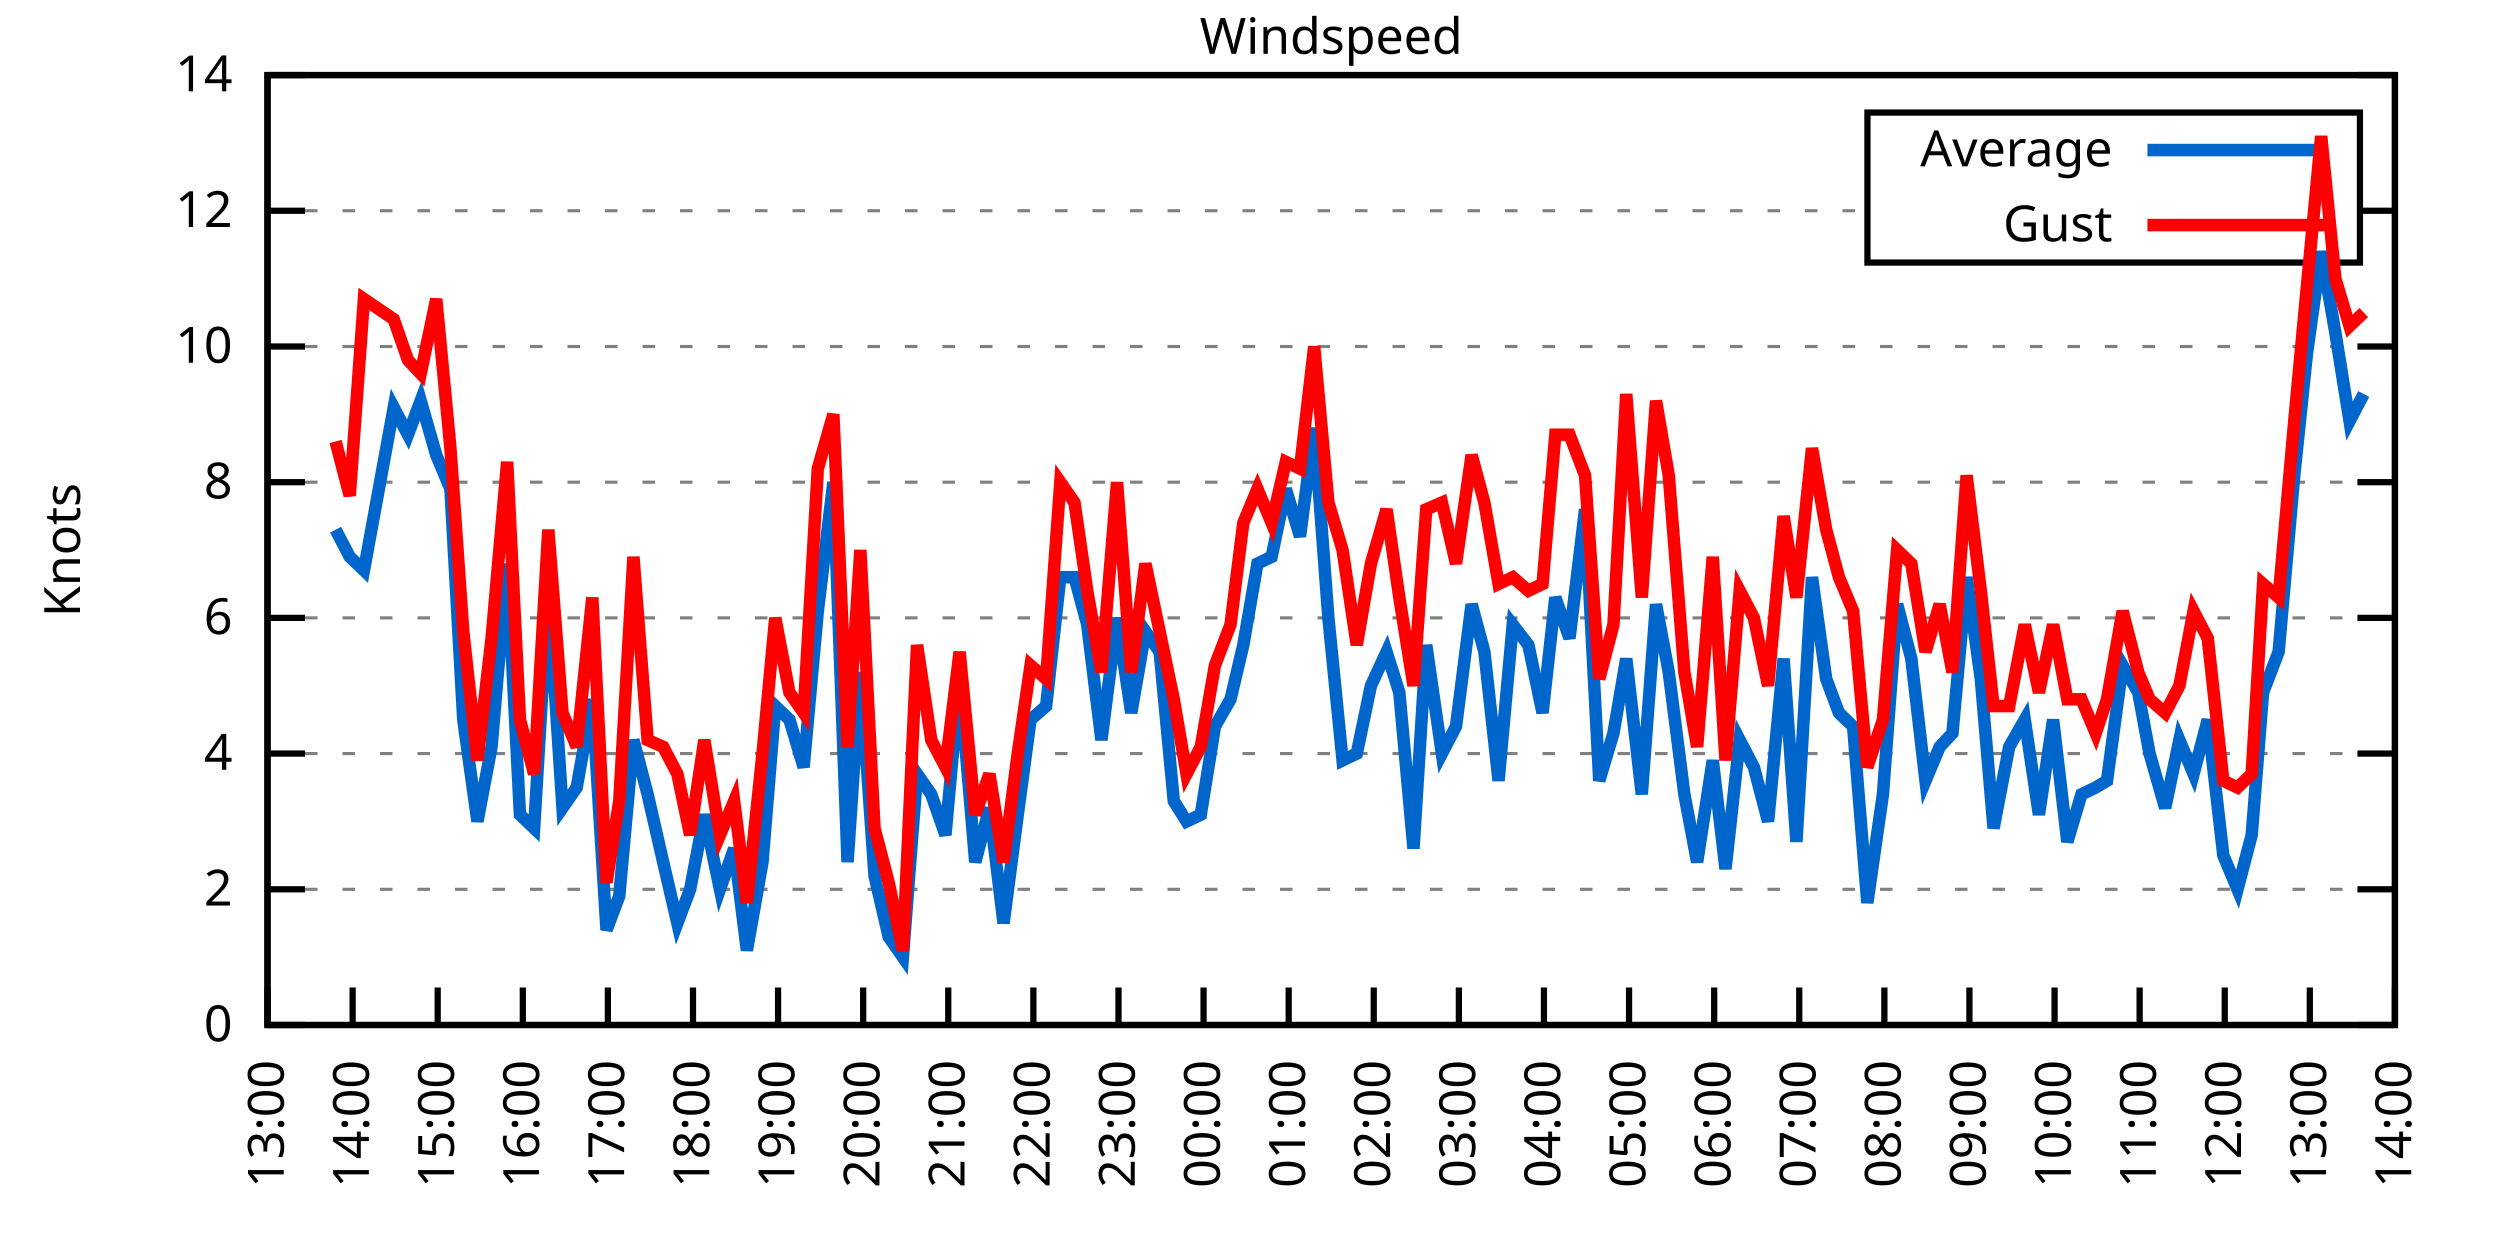
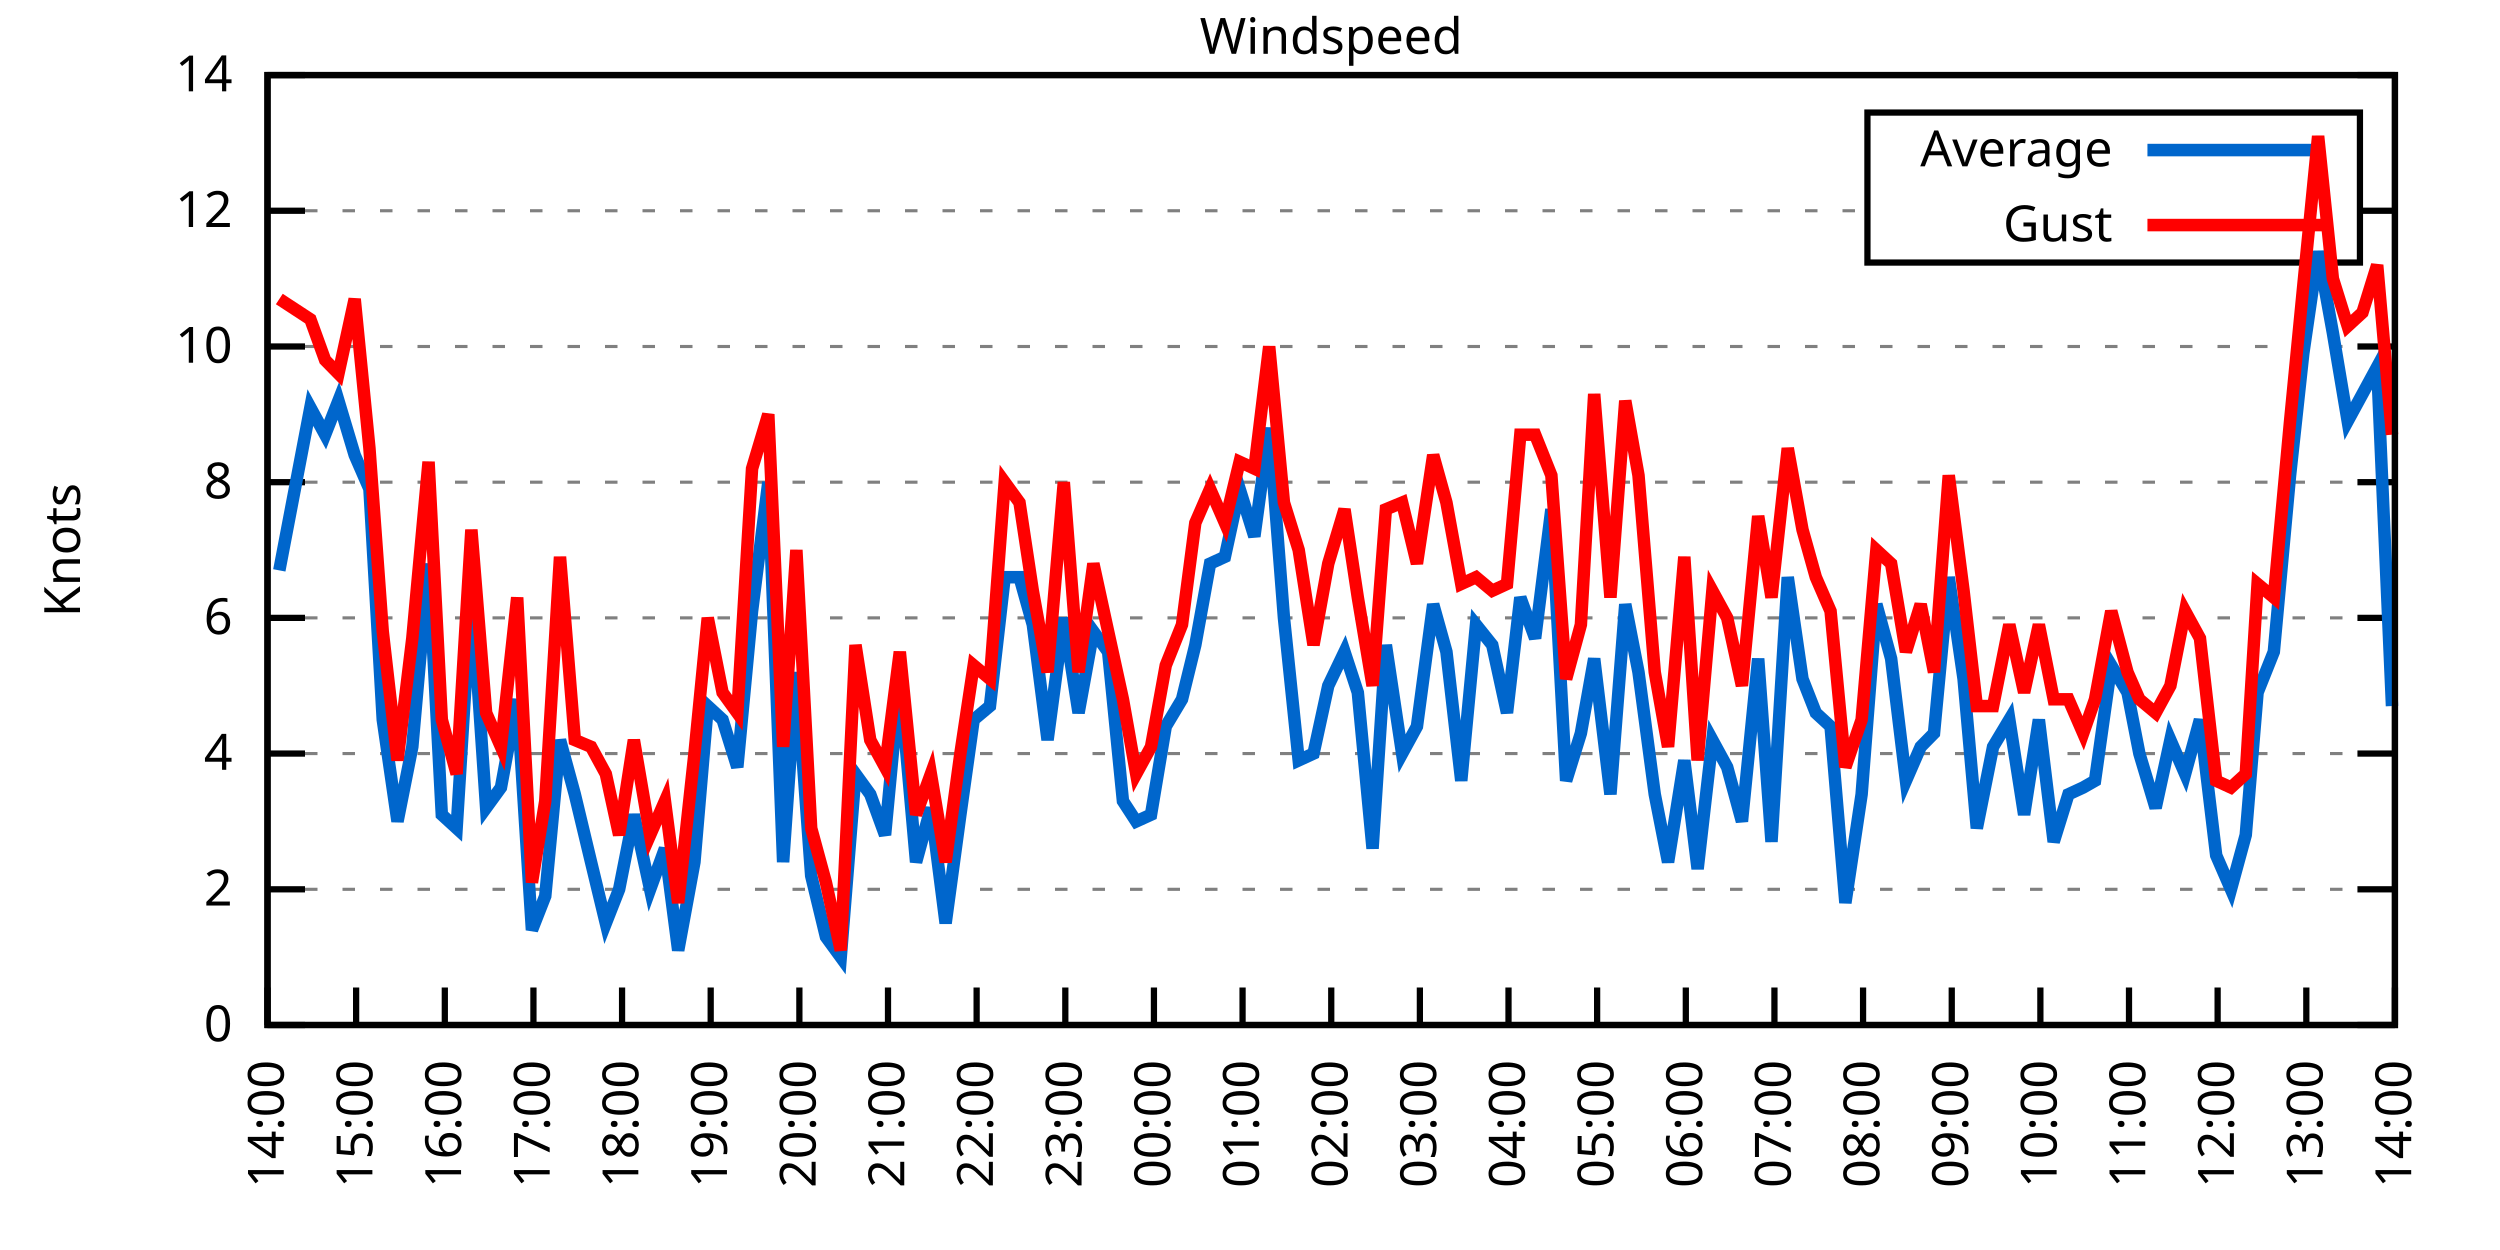
<svg xmlns="http://www.w3.org/2000/svg" xmlns:xlink="http://www.w3.org/1999/xlink" width="400" height="200" viewBox="0 0 400 200">
  <g id="gnuplot_canvas">
    <rect x="0" y="0" width="400" height="200" fill="none" />
    <defs>
      <circle id="gpDot" r="0.5" stroke-width="0.5" stroke="currentColor" />
      <path id="gpPt0" stroke-width="0.333" stroke="currentColor" d="M-1,0 h2 M0,-1 v2" />
      <path id="gpPt1" stroke-width="0.333" stroke="currentColor" d="M-1,-1 L1,1 M1,-1 L-1,1" />
      <path id="gpPt2" stroke-width="0.333" stroke="currentColor" d="M-1,0 L1,0 M0,-1 L0,1 M-1,-1 L1,1 M-1,1 L1,-1" />
      <rect id="gpPt3" stroke-width="0.333" stroke="currentColor" x="-1" y="-1" width="2" height="2" />
      <rect id="gpPt4" stroke-width="0.333" stroke="currentColor" fill="currentColor" x="-1" y="-1" width="2" height="2" />
      <circle id="gpPt5" stroke-width="0.333" stroke="currentColor" cx="0" cy="0" r="1" />
      <use xlink:href="#gpPt5" id="gpPt6" fill="currentColor" stroke="none" />
      <path id="gpPt7" stroke-width="0.333" stroke="currentColor" d="M0,-1.33 L-1.33,0.67 L1.33,0.67 z" />
      <use xlink:href="#gpPt7" id="gpPt8" fill="currentColor" stroke="none" />
      <use xlink:href="#gpPt7" id="gpPt9" stroke="currentColor" transform="rotate(180)" />
      <use xlink:href="#gpPt9" id="gpPt10" fill="currentColor" stroke="none" />
      <use xlink:href="#gpPt3" id="gpPt11" stroke="currentColor" transform="rotate(45)" />
      <use xlink:href="#gpPt11" id="gpPt12" fill="currentColor" stroke="none" />
      <path id="gpPt13" stroke-width="0.333" stroke="currentColor" d="M0,1.330 L1.265,0.411 L0.782,-1.067 L-0.782,-1.076 L-1.265,0.411 z" />
      <use xlink:href="#gpPt13" id="gpPt14" fill="currentColor" stroke="none" />
      <filter id="textbox" filterUnits="objectBoundingBox" x="0" y="0" height="1" width="1">
        <feFlood flood-color="white" flood-opacity="1" result="bgnd" />
        <feComposite in="SourceGraphic" in2="bgnd" operator="atop" />
      </filter>
      <filter id="greybox" filterUnits="objectBoundingBox" x="0" y="0" height="1" width="1">
        <feFlood flood-color="lightgrey" flood-opacity="1" result="grey" />
        <feComposite in="SourceGraphic" in2="grey" operator="atop" />
      </filter>
    </defs>
    <g fill="none" color="white" stroke="currentColor" stroke-width="1.00" stroke-linecap="butt" stroke-linejoin="miter">
</g>
    <g fill="none" color="black" stroke="currentColor" stroke-width="1.00" stroke-linecap="butt" stroke-linejoin="miter">
      <g stroke="none" shape-rendering="crispEdges">
        <polygon fill="rgb(255, 255, 255)" points="42.80,164.00 383.18,164.00 383.18,12.02 42.80,12.02 " />
      </g>
    </g>
    <g fill="none" color="black" stroke="currentColor" stroke-width="1.00" stroke-linecap="butt" stroke-linejoin="miter">
</g>
    <g fill="none" color="black" stroke="black" stroke-width="0.50" stroke-linecap="butt" stroke-linejoin="miter">
</g>
    <g fill="none" color="gray" stroke="currentColor" stroke-width="0.50" stroke-linecap="butt" stroke-linejoin="miter">
      <path stroke="gray" stroke-dasharray="2,4" class="gridline" d="M42.80,164.00 L383.19,164.00  " />
    </g>
    <g fill="none" color="gray" stroke="gray" stroke-width="1.00" stroke-linecap="butt" stroke-linejoin="miter">
</g>
    <g fill="none" color="black" stroke="currentColor" stroke-width="1.00" stroke-linecap="butt" stroke-linejoin="miter">
      <path stroke="black" d="M42.80,164.00 L48.80,164.00 M383.19,164.00 L377.19,164.00  " />
      <g transform="translate(37.20,166.60)" stroke="none" fill="black" font-family="Sans" font-size="8.00" text-anchor="end">
        <text>
          <tspan font-family="Sans"> 0</tspan>
        </text>
      </g>
    </g>
    <g fill="none" color="black" stroke="currentColor" stroke-width="1.00" stroke-linecap="butt" stroke-linejoin="miter">
</g>
    <g fill="none" color="black" stroke="black" stroke-width="0.50" stroke-linecap="butt" stroke-linejoin="miter">
</g>
    <g fill="none" color="gray" stroke="currentColor" stroke-width="0.50" stroke-linecap="butt" stroke-linejoin="miter">
      <path stroke="gray" stroke-dasharray="2,4" class="gridline" d="M42.80,142.29 L383.19,142.29  " />
    </g>
    <g fill="none" color="gray" stroke="gray" stroke-width="1.00" stroke-linecap="butt" stroke-linejoin="miter">
</g>
    <g fill="none" color="black" stroke="currentColor" stroke-width="1.00" stroke-linecap="butt" stroke-linejoin="miter">
      <path stroke="black" d="M42.80,142.29 L48.80,142.29 M383.19,142.29 L377.19,142.29  " />
      <g transform="translate(37.20,144.89)" stroke="none" fill="black" font-family="Sans" font-size="8.00" text-anchor="end">
        <text>
          <tspan font-family="Sans"> 2</tspan>
        </text>
      </g>
    </g>
    <g fill="none" color="black" stroke="currentColor" stroke-width="1.00" stroke-linecap="butt" stroke-linejoin="miter">
</g>
    <g fill="none" color="black" stroke="black" stroke-width="0.50" stroke-linecap="butt" stroke-linejoin="miter">
</g>
    <g fill="none" color="gray" stroke="currentColor" stroke-width="0.50" stroke-linecap="butt" stroke-linejoin="miter">
      <path stroke="gray" stroke-dasharray="2,4" class="gridline" d="M42.80,120.57 L383.19,120.57  " />
    </g>
    <g fill="none" color="gray" stroke="gray" stroke-width="1.00" stroke-linecap="butt" stroke-linejoin="miter">
</g>
    <g fill="none" color="black" stroke="currentColor" stroke-width="1.00" stroke-linecap="butt" stroke-linejoin="miter">
      <path stroke="black" d="M42.80,120.57 L48.80,120.57 M383.19,120.57 L377.19,120.57  " />
      <g transform="translate(37.20,123.17)" stroke="none" fill="black" font-family="Sans" font-size="8.00" text-anchor="end">
        <text>
          <tspan font-family="Sans"> 4</tspan>
        </text>
      </g>
    </g>
    <g fill="none" color="black" stroke="currentColor" stroke-width="1.00" stroke-linecap="butt" stroke-linejoin="miter">
</g>
    <g fill="none" color="black" stroke="black" stroke-width="0.50" stroke-linecap="butt" stroke-linejoin="miter">
</g>
    <g fill="none" color="gray" stroke="currentColor" stroke-width="0.50" stroke-linecap="butt" stroke-linejoin="miter">
      <path stroke="gray" stroke-dasharray="2,4" class="gridline" d="M42.80,98.86 L383.19,98.86  " />
    </g>
    <g fill="none" color="gray" stroke="gray" stroke-width="1.00" stroke-linecap="butt" stroke-linejoin="miter">
</g>
    <g fill="none" color="black" stroke="currentColor" stroke-width="1.00" stroke-linecap="butt" stroke-linejoin="miter">
      <path stroke="black" d="M42.80,98.86 L48.80,98.86 M383.19,98.86 L377.19,98.86  " />
      <g transform="translate(37.20,101.46)" stroke="none" fill="black" font-family="Sans" font-size="8.00" text-anchor="end">
        <text>
          <tspan font-family="Sans"> 6</tspan>
        </text>
      </g>
    </g>
    <g fill="none" color="black" stroke="currentColor" stroke-width="1.00" stroke-linecap="butt" stroke-linejoin="miter">
</g>
    <g fill="none" color="black" stroke="black" stroke-width="0.50" stroke-linecap="butt" stroke-linejoin="miter">
</g>
    <g fill="none" color="gray" stroke="currentColor" stroke-width="0.50" stroke-linecap="butt" stroke-linejoin="miter">
      <path stroke="gray" stroke-dasharray="2,4" class="gridline" d="M42.80,77.15 L383.19,77.15  " />
    </g>
    <g fill="none" color="gray" stroke="gray" stroke-width="1.00" stroke-linecap="butt" stroke-linejoin="miter">
</g>
    <g fill="none" color="black" stroke="currentColor" stroke-width="1.00" stroke-linecap="butt" stroke-linejoin="miter">
      <path stroke="black" d="M42.80,77.15 L48.80,77.15 M383.19,77.15 L377.19,77.15  " />
      <g transform="translate(37.20,79.75)" stroke="none" fill="black" font-family="Sans" font-size="8.00" text-anchor="end">
        <text>
          <tspan font-family="Sans"> 8</tspan>
        </text>
      </g>
    </g>
    <g fill="none" color="black" stroke="currentColor" stroke-width="1.00" stroke-linecap="butt" stroke-linejoin="miter">
</g>
    <g fill="none" color="black" stroke="black" stroke-width="0.50" stroke-linecap="butt" stroke-linejoin="miter">
</g>
    <g fill="none" color="gray" stroke="currentColor" stroke-width="0.50" stroke-linecap="butt" stroke-linejoin="miter">
      <path stroke="gray" stroke-dasharray="2,4" class="gridline" d="M42.80,55.44 L383.19,55.44  " />
    </g>
    <g fill="none" color="gray" stroke="gray" stroke-width="1.00" stroke-linecap="butt" stroke-linejoin="miter">
</g>
    <g fill="none" color="black" stroke="currentColor" stroke-width="1.00" stroke-linecap="butt" stroke-linejoin="miter">
      <path stroke="black" d="M42.80,55.44 L48.80,55.44 M383.19,55.44 L377.19,55.44  " />
      <g transform="translate(37.20,58.04)" stroke="none" fill="black" font-family="Sans" font-size="8.00" text-anchor="end">
        <text>
          <tspan font-family="Sans"> 10</tspan>
        </text>
      </g>
    </g>
    <g fill="none" color="black" stroke="currentColor" stroke-width="1.00" stroke-linecap="butt" stroke-linejoin="miter">
</g>
    <g fill="none" color="black" stroke="black" stroke-width="0.50" stroke-linecap="butt" stroke-linejoin="miter">
</g>
    <g fill="none" color="gray" stroke="currentColor" stroke-width="0.50" stroke-linecap="butt" stroke-linejoin="miter">
      <path stroke="gray" stroke-dasharray="2,4" class="gridline" d="M42.80,33.72 L298.79,33.72 M377.59,33.72 L383.19,33.72  " />
    </g>
    <g fill="none" color="gray" stroke="gray" stroke-width="1.00" stroke-linecap="butt" stroke-linejoin="miter">
</g>
    <g fill="none" color="black" stroke="currentColor" stroke-width="1.00" stroke-linecap="butt" stroke-linejoin="miter">
      <path stroke="black" d="M42.80,33.72 L48.80,33.72 M383.19,33.72 L377.19,33.72  " />
      <g transform="translate(37.20,36.32)" stroke="none" fill="black" font-family="Sans" font-size="8.00" text-anchor="end">
        <text>
          <tspan font-family="Sans"> 12</tspan>
        </text>
      </g>
    </g>
    <g fill="none" color="black" stroke="currentColor" stroke-width="1.00" stroke-linecap="butt" stroke-linejoin="miter">
</g>
    <g fill="none" color="black" stroke="black" stroke-width="0.50" stroke-linecap="butt" stroke-linejoin="miter">
</g>
    <g fill="none" color="gray" stroke="currentColor" stroke-width="0.50" stroke-linecap="butt" stroke-linejoin="miter">
      <path stroke="gray" stroke-dasharray="2,4" class="gridline" d="M42.80,12.01 L383.19,12.01  " />
    </g>
    <g fill="none" color="gray" stroke="gray" stroke-width="1.00" stroke-linecap="butt" stroke-linejoin="miter">
</g>
    <g fill="none" color="black" stroke="currentColor" stroke-width="1.00" stroke-linecap="butt" stroke-linejoin="miter">
      <path stroke="black" d="M42.80,12.01 L48.80,12.01 M383.19,12.01 L377.19,12.01  " />
      <g transform="translate(37.20,14.61)" stroke="none" fill="black" font-family="Sans" font-size="8.00" text-anchor="end">
        <text>
          <tspan font-family="Sans"> 14</tspan>
        </text>
      </g>
    </g>
    <g fill="none" color="black" stroke="currentColor" stroke-width="1.00" stroke-linecap="butt" stroke-linejoin="miter">
      <path stroke="black" d="M42.80,164.00 L42.80,158.00  " />
      <g transform="translate(45.40,169.60) rotate(270.00)" stroke="none" fill="black" font-family="Sans" font-size="8.00" text-anchor="end">
        <text>
-           <tspan font-family="Sans">13:00</tspan>
-         </text>
-       </g>
-     </g>
-     <g fill="none" color="black" stroke="currentColor" stroke-width="1.00" stroke-linecap="butt" stroke-linejoin="miter">
-       <path stroke="black" d="M56.42,164.00 L56.42,158.00  " />
-       <g transform="translate(59.02,169.60) rotate(270.00)" stroke="none" fill="black" font-family="Sans" font-size="8.00" text-anchor="end">
-         <text>
          <tspan font-family="Sans">14:00</tspan>
        </text>
      </g>
    </g>
    <g fill="none" color="black" stroke="currentColor" stroke-width="1.00" stroke-linecap="butt" stroke-linejoin="miter">
-       <path stroke="black" d="M70.03,164.00 L70.03,158.00  " />
-       <g transform="translate(72.63,169.60) rotate(270.00)" stroke="none" fill="black" font-family="Sans" font-size="8.00" text-anchor="end">
+       <path stroke="black" d="M56.98,164.00 L56.98,158.00  " />
+       <g transform="translate(59.58,169.60) rotate(270.00)" stroke="none" fill="black" font-family="Sans" font-size="8.00" text-anchor="end">
        <text>
          <tspan font-family="Sans">15:00</tspan>
        </text>
      </g>
    </g>
    <g fill="none" color="black" stroke="currentColor" stroke-width="1.00" stroke-linecap="butt" stroke-linejoin="miter">
-       <path stroke="black" d="M83.65,164.00 L83.65,158.00  " />
-       <g transform="translate(86.25,169.60) rotate(270.00)" stroke="none" fill="black" font-family="Sans" font-size="8.00" text-anchor="end">
+       <path stroke="black" d="M71.17,164.00 L71.17,158.00  " />
+       <g transform="translate(73.77,169.60) rotate(270.00)" stroke="none" fill="black" font-family="Sans" font-size="8.00" text-anchor="end">
        <text>
          <tspan font-family="Sans">16:00</tspan>
        </text>
      </g>
    </g>
    <g fill="none" color="black" stroke="currentColor" stroke-width="1.00" stroke-linecap="butt" stroke-linejoin="miter">
-       <path stroke="black" d="M97.26,164.00 L97.26,158.00  " />
-       <g transform="translate(99.86,169.60) rotate(270.00)" stroke="none" fill="black" font-family="Sans" font-size="8.00" text-anchor="end">
+       <path stroke="black" d="M85.35,164.00 L85.35,158.00  " />
+       <g transform="translate(87.95,169.60) rotate(270.00)" stroke="none" fill="black" font-family="Sans" font-size="8.00" text-anchor="end">
        <text>
          <tspan font-family="Sans">17:00</tspan>
        </text>
      </g>
    </g>
    <g fill="none" color="black" stroke="currentColor" stroke-width="1.00" stroke-linecap="butt" stroke-linejoin="miter">
-       <path stroke="black" d="M110.88,164.00 L110.88,158.00  " />
-       <g transform="translate(113.48,169.60) rotate(270.00)" stroke="none" fill="black" font-family="Sans" font-size="8.00" text-anchor="end">
+       <path stroke="black" d="M99.53,164.00 L99.53,158.00  " />
+       <g transform="translate(102.13,169.60) rotate(270.00)" stroke="none" fill="black" font-family="Sans" font-size="8.00" text-anchor="end">
        <text>
          <tspan font-family="Sans">18:00</tspan>
        </text>
      </g>
    </g>
    <g fill="none" color="black" stroke="currentColor" stroke-width="1.00" stroke-linecap="butt" stroke-linejoin="miter">
-       <path stroke="black" d="M124.49,164.00 L124.49,158.00  " />
-       <g transform="translate(127.09,169.60) rotate(270.00)" stroke="none" fill="black" font-family="Sans" font-size="8.00" text-anchor="end">
+       <path stroke="black" d="M113.71,164.00 L113.71,158.00  " />
+       <g transform="translate(116.31,169.60) rotate(270.00)" stroke="none" fill="black" font-family="Sans" font-size="8.00" text-anchor="end">
        <text>
          <tspan font-family="Sans">19:00</tspan>
        </text>
      </g>
    </g>
    <g fill="none" color="black" stroke="currentColor" stroke-width="1.00" stroke-linecap="butt" stroke-linejoin="miter">
-       <path stroke="black" d="M138.11,164.00 L138.11,158.00  " />
-       <g transform="translate(140.71,169.60) rotate(270.00)" stroke="none" fill="black" font-family="Sans" font-size="8.00" text-anchor="end">
+       <path stroke="black" d="M127.90,164.00 L127.90,158.00  " />
+       <g transform="translate(130.50,169.60) rotate(270.00)" stroke="none" fill="black" font-family="Sans" font-size="8.00" text-anchor="end">
        <text>
          <tspan font-family="Sans">20:00</tspan>
        </text>
      </g>
    </g>
    <g fill="none" color="black" stroke="currentColor" stroke-width="1.00" stroke-linecap="butt" stroke-linejoin="miter">
-       <path stroke="black" d="M151.72,164.00 L151.72,158.00  " />
-       <g transform="translate(154.32,169.60) rotate(270.00)" stroke="none" fill="black" font-family="Sans" font-size="8.00" text-anchor="end">
+       <path stroke="black" d="M142.08,164.00 L142.08,158.00  " />
+       <g transform="translate(144.68,169.60) rotate(270.00)" stroke="none" fill="black" font-family="Sans" font-size="8.00" text-anchor="end">
        <text>
          <tspan font-family="Sans">21:00</tspan>
        </text>
      </g>
    </g>
    <g fill="none" color="black" stroke="currentColor" stroke-width="1.00" stroke-linecap="butt" stroke-linejoin="miter">
-       <path stroke="black" d="M165.34,164.00 L165.34,158.00  " />
-       <g transform="translate(167.94,169.60) rotate(270.00)" stroke="none" fill="black" font-family="Sans" font-size="8.00" text-anchor="end">
+       <path stroke="black" d="M156.26,164.00 L156.26,158.00  " />
+       <g transform="translate(158.86,169.60) rotate(270.00)" stroke="none" fill="black" font-family="Sans" font-size="8.00" text-anchor="end">
        <text>
          <tspan font-family="Sans">22:00</tspan>
        </text>
      </g>
    </g>
    <g fill="none" color="black" stroke="currentColor" stroke-width="1.00" stroke-linecap="butt" stroke-linejoin="miter">
-       <path stroke="black" d="M178.96,164.00 L178.96,158.00  " />
-       <g transform="translate(181.56,169.60) rotate(270.00)" stroke="none" fill="black" font-family="Sans" font-size="8.00" text-anchor="end">
+       <path stroke="black" d="M170.45,164.00 L170.45,158.00  " />
+       <g transform="translate(173.05,169.60) rotate(270.00)" stroke="none" fill="black" font-family="Sans" font-size="8.00" text-anchor="end">
        <text>
          <tspan font-family="Sans">23:00</tspan>
        </text>
      </g>
    </g>
    <g fill="none" color="black" stroke="currentColor" stroke-width="1.00" stroke-linecap="butt" stroke-linejoin="miter">
-       <path stroke="black" d="M192.57,164.00 L192.57,158.00  " />
-       <g transform="translate(195.17,169.60) rotate(270.00)" stroke="none" fill="black" font-family="Sans" font-size="8.00" text-anchor="end">
+       <path stroke="black" d="M184.63,164.00 L184.63,158.00  " />
+       <g transform="translate(187.23,169.60) rotate(270.00)" stroke="none" fill="black" font-family="Sans" font-size="8.00" text-anchor="end">
        <text>
          <tspan font-family="Sans">00:00</tspan>
        </text>
      </g>
    </g>
    <g fill="none" color="black" stroke="currentColor" stroke-width="1.00" stroke-linecap="butt" stroke-linejoin="miter">
-       <path stroke="black" d="M206.19,164.00 L206.19,158.00  " />
-       <g transform="translate(208.79,169.60) rotate(270.00)" stroke="none" fill="black" font-family="Sans" font-size="8.00" text-anchor="end">
+       <path stroke="black" d="M198.81,164.00 L198.81,158.00  " />
+       <g transform="translate(201.41,169.60) rotate(270.00)" stroke="none" fill="black" font-family="Sans" font-size="8.00" text-anchor="end">
        <text>
          <tspan font-family="Sans">01:00</tspan>
        </text>
      </g>
    </g>
    <g fill="none" color="black" stroke="currentColor" stroke-width="1.00" stroke-linecap="butt" stroke-linejoin="miter">
-       <path stroke="black" d="M219.80,164.00 L219.80,158.00  " />
-       <g transform="translate(222.40,169.60) rotate(270.00)" stroke="none" fill="black" font-family="Sans" font-size="8.00" text-anchor="end">
+       <path stroke="black" d="M213.00,164.00 L213.00,158.00  " />
+       <g transform="translate(215.60,169.60) rotate(270.00)" stroke="none" fill="black" font-family="Sans" font-size="8.00" text-anchor="end">
        <text>
          <tspan font-family="Sans">02:00</tspan>
        </text>
      </g>
    </g>
    <g fill="none" color="black" stroke="currentColor" stroke-width="1.00" stroke-linecap="butt" stroke-linejoin="miter">
-       <path stroke="black" d="M233.42,164.00 L233.42,158.00  " />
-       <g transform="translate(236.02,169.60) rotate(270.00)" stroke="none" fill="black" font-family="Sans" font-size="8.00" text-anchor="end">
+       <path stroke="black" d="M227.18,164.00 L227.18,158.00  " />
+       <g transform="translate(229.78,169.60) rotate(270.00)" stroke="none" fill="black" font-family="Sans" font-size="8.00" text-anchor="end">
        <text>
          <tspan font-family="Sans">03:00</tspan>
        </text>
      </g>
    </g>
    <g fill="none" color="black" stroke="currentColor" stroke-width="1.00" stroke-linecap="butt" stroke-linejoin="miter">
-       <path stroke="black" d="M247.03,164.00 L247.03,158.00  " />
-       <g transform="translate(249.63,169.60) rotate(270.00)" stroke="none" fill="black" font-family="Sans" font-size="8.00" text-anchor="end">
+       <path stroke="black" d="M241.36,164.00 L241.36,158.00  " />
+       <g transform="translate(243.96,169.60) rotate(270.00)" stroke="none" fill="black" font-family="Sans" font-size="8.00" text-anchor="end">
        <text>
          <tspan font-family="Sans">04:00</tspan>
        </text>
      </g>
    </g>
    <g fill="none" color="black" stroke="currentColor" stroke-width="1.00" stroke-linecap="butt" stroke-linejoin="miter">
-       <path stroke="black" d="M260.65,164.00 L260.65,158.00  " />
-       <g transform="translate(263.25,169.60) rotate(270.00)" stroke="none" fill="black" font-family="Sans" font-size="8.00" text-anchor="end">
+       <path stroke="black" d="M255.54,164.00 L255.54,158.00  " />
+       <g transform="translate(258.14,169.60) rotate(270.00)" stroke="none" fill="black" font-family="Sans" font-size="8.00" text-anchor="end">
        <text>
          <tspan font-family="Sans">05:00</tspan>
        </text>
      </g>
    </g>
    <g fill="none" color="black" stroke="currentColor" stroke-width="1.00" stroke-linecap="butt" stroke-linejoin="miter">
-       <path stroke="black" d="M274.27,164.00 L274.27,158.00  " />
-       <g transform="translate(276.87,169.60) rotate(270.00)" stroke="none" fill="black" font-family="Sans" font-size="8.00" text-anchor="end">
+       <path stroke="black" d="M269.73,164.00 L269.73,158.00  " />
+       <g transform="translate(272.33,169.60) rotate(270.00)" stroke="none" fill="black" font-family="Sans" font-size="8.00" text-anchor="end">
        <text>
          <tspan font-family="Sans">06:00</tspan>
        </text>
      </g>
    </g>
    <g fill="none" color="black" stroke="currentColor" stroke-width="1.00" stroke-linecap="butt" stroke-linejoin="miter">
-       <path stroke="black" d="M287.88,164.00 L287.88,158.00  " />
-       <g transform="translate(290.48,169.60) rotate(270.00)" stroke="none" fill="black" font-family="Sans" font-size="8.00" text-anchor="end">
+       <path stroke="black" d="M283.91,164.00 L283.91,158.00  " />
+       <g transform="translate(286.51,169.60) rotate(270.00)" stroke="none" fill="black" font-family="Sans" font-size="8.00" text-anchor="end">
        <text>
          <tspan font-family="Sans">07:00</tspan>
        </text>
      </g>
    </g>
    <g fill="none" color="black" stroke="currentColor" stroke-width="1.00" stroke-linecap="butt" stroke-linejoin="miter">
-       <path stroke="black" d="M301.50,164.00 L301.50,158.00  " />
-       <g transform="translate(304.10,169.60) rotate(270.00)" stroke="none" fill="black" font-family="Sans" font-size="8.00" text-anchor="end">
+       <path stroke="black" d="M298.09,164.00 L298.09,158.00  " />
+       <g transform="translate(300.69,169.60) rotate(270.00)" stroke="none" fill="black" font-family="Sans" font-size="8.00" text-anchor="end">
        <text>
          <tspan font-family="Sans">08:00</tspan>
        </text>
      </g>
    </g>
    <g fill="none" color="black" stroke="currentColor" stroke-width="1.00" stroke-linecap="butt" stroke-linejoin="miter">
-       <path stroke="black" d="M315.11,164.00 L315.11,158.00  " />
-       <g transform="translate(317.71,169.60) rotate(270.00)" stroke="none" fill="black" font-family="Sans" font-size="8.00" text-anchor="end">
+       <path stroke="black" d="M312.28,164.00 L312.28,158.00  " />
+       <g transform="translate(314.88,169.60) rotate(270.00)" stroke="none" fill="black" font-family="Sans" font-size="8.00" text-anchor="end">
        <text>
          <tspan font-family="Sans">09:00</tspan>
        </text>
      </g>
    </g>
    <g fill="none" color="black" stroke="currentColor" stroke-width="1.00" stroke-linecap="butt" stroke-linejoin="miter">
-       <path stroke="black" d="M328.73,164.00 L328.73,158.00  " />
-       <g transform="translate(331.33,169.60) rotate(270.00)" stroke="none" fill="black" font-family="Sans" font-size="8.00" text-anchor="end">
+       <path stroke="black" d="M326.46,164.00 L326.46,158.00  " />
+       <g transform="translate(329.06,169.60) rotate(270.00)" stroke="none" fill="black" font-family="Sans" font-size="8.00" text-anchor="end">
        <text>
          <tspan font-family="Sans">10:00</tspan>
        </text>
      </g>
    </g>
    <g fill="none" color="black" stroke="currentColor" stroke-width="1.00" stroke-linecap="butt" stroke-linejoin="miter">
-       <path stroke="black" d="M342.34,164.00 L342.34,158.00  " />
-       <g transform="translate(344.94,169.60) rotate(270.00)" stroke="none" fill="black" font-family="Sans" font-size="8.00" text-anchor="end">
+       <path stroke="black" d="M340.64,164.00 L340.64,158.00  " />
+       <g transform="translate(343.24,169.60) rotate(270.00)" stroke="none" fill="black" font-family="Sans" font-size="8.00" text-anchor="end">
        <text>
          <tspan font-family="Sans">11:00</tspan>
        </text>
      </g>
    </g>
    <g fill="none" color="black" stroke="currentColor" stroke-width="1.00" stroke-linecap="butt" stroke-linejoin="miter">
-       <path stroke="black" d="M355.96,164.00 L355.96,158.00  " />
-       <g transform="translate(358.56,169.60) rotate(270.00)" stroke="none" fill="black" font-family="Sans" font-size="8.00" text-anchor="end">
+       <path stroke="black" d="M354.82,164.00 L354.82,158.00  " />
+       <g transform="translate(357.42,169.60) rotate(270.00)" stroke="none" fill="black" font-family="Sans" font-size="8.00" text-anchor="end">
        <text>
          <tspan font-family="Sans">12:00</tspan>
        </text>
      </g>
    </g>
    <g fill="none" color="black" stroke="currentColor" stroke-width="1.00" stroke-linecap="butt" stroke-linejoin="miter">
-       <path stroke="black" d="M369.57,164.00 L369.57,158.00  " />
-       <g transform="translate(372.17,169.60) rotate(270.00)" stroke="none" fill="black" font-family="Sans" font-size="8.00" text-anchor="end">
+       <path stroke="black" d="M369.01,164.00 L369.01,158.00  " />
+       <g transform="translate(371.61,169.60) rotate(270.00)" stroke="none" fill="black" font-family="Sans" font-size="8.00" text-anchor="end">
        <text>
          <tspan font-family="Sans">13:00</tspan>
        </text>
      </g>
    </g>
    <g fill="none" color="black" stroke="currentColor" stroke-width="1.00" stroke-linecap="butt" stroke-linejoin="miter">
      <path stroke="black" d="M383.19,164.00 L383.19,158.00  " />
      <g transform="translate(385.79,169.60) rotate(270.00)" stroke="none" fill="black" font-family="Sans" font-size="8.00" text-anchor="end">
        <text>
          <tspan font-family="Sans">14:00</tspan>
        </text>
      </g>
    </g>
    <g fill="none" color="black" stroke="currentColor" stroke-width="1.00" stroke-linecap="butt" stroke-linejoin="miter">
</g>
    <g fill="none" color="black" stroke="currentColor" stroke-width="1.00" stroke-linecap="butt" stroke-linejoin="miter">
      <path stroke="black" d="M42.80,12.01 L42.80,164.00 L383.19,164.00 L383.19,12.01 L42.80,12.01 Z  " />
    </g>
    <g fill="none" color="black" stroke="currentColor" stroke-width="1.00" stroke-linecap="butt" stroke-linejoin="miter">
</g>
    <g fill="none" color="black" stroke="currentColor" stroke-width="1.00" stroke-linecap="butt" stroke-linejoin="miter">
      <path stroke="black" d="M298.79,42.01 L298.79,18.01 L377.59,18.01 L377.59,42.01 L298.79,42.01 Z  " />
    </g>
    <g id="Windspeed_plot_1">
      <g fill="none" color="white" stroke="black" stroke-width="2.00" stroke-linecap="butt" stroke-linejoin="miter">
</g>
      <g fill="none" color="black" stroke="currentColor" stroke-width="2.00" stroke-linecap="butt" stroke-linejoin="miter">
        <g transform="translate(337.99,26.61)" stroke="none" fill="black" font-family="Sans" font-size="8.00" text-anchor="end">
          <text>
            <tspan font-family="Sans">Average</tspan>
          </text>
        </g>
      </g>
      <g fill="none" color="black" stroke="currentColor" stroke-width="2.00" stroke-linecap="butt" stroke-linejoin="miter">
-         <path stroke="rgb(  0, 102, 204)" d="M343.59,24.01 L371.99,24.01 M53.69,84.75 L55.96,89.09 L58.23,91.26 L63.00,65.21 L65.27,69.55 L67.31,64.12   L69.80,72.81 L72.07,78.23 L74.12,115.15 L76.39,131.43 L78.65,119.49 L81.15,90.18 L83.19,130.35 L85.46,132.52   L87.73,94.52 L90.00,129.26 L92.27,126.00 L94.77,111.89 L97.04,148.80 L99.08,143.37 L101.35,118.40 L103.62,127.09   L106.11,137.94 L108.38,147.72 L110.42,142.29 L112.69,130.35 L115.19,142.29 L117.46,135.77 L119.50,152.06 L122.00,137.94   L124.04,112.97 L126.31,115.15 L128.58,122.75 L130.85,97.78 L133.34,77.15 L135.61,137.94 L137.66,107.55 L139.92,140.12   L142.19,149.89 L144.46,153.14 L146.73,123.83 L149.00,127.09 L151.27,133.60 L153.54,108.63 L156.04,137.94 L158.31,129.26   L160.57,147.72 L162.84,130.35 L164.89,115.15 L167.38,112.97 L169.65,92.35 L171.92,92.35 L173.96,99.95 L176.23,118.40   L178.73,98.86 L181.00,114.06 L183.27,101.03 L185.54,104.29 L187.81,128.17 L189.85,131.43 L192.12,130.35 L194.39,116.23   L196.88,111.89 L198.93,103.20 L201.19,90.18 L203.46,89.09 L205.73,78.23 L208.00,85.83 L210.27,68.46 L212.54,98.86   L214.81,121.66 L217.08,120.57 L219.35,109.72 L221.85,104.29 L223.89,110.80 L226.16,135.77 L228.20,103.20 L230.70,120.57   L232.96,116.23 L235.46,96.69 L237.50,104.29 L239.77,124.92 L242.04,99.95 L244.54,103.20 L246.81,114.06 L248.85,95.60   L251.12,102.12 L253.61,81.49 L255.88,124.92 L258.15,117.32 L260.20,105.38 L262.69,127.09 L264.96,96.69 L267.00,107.55   L269.50,127.09 L271.54,137.94 L274.04,121.66 L276.08,139.03 L278.35,118.40 L280.62,122.75 L282.89,131.43 L285.38,105.38   L287.43,134.69 L289.92,92.35 L292.19,108.63 L294.23,114.06 L296.50,116.23 L298.77,144.46 L301.27,127.09 L303.54,96.69   L305.81,105.38 L308.08,124.92 L310.35,119.49 L312.39,117.32 L314.66,92.35 L316.93,108.63 L318.97,132.52 L321.47,119.49   L323.96,115.15 L326.23,130.35 L328.50,115.15 L330.77,134.69 L333.04,127.09 L335.31,126.00 L337.12,124.92 L339.62,106.46   L342.12,110.80 L343.93,120.57 L346.43,129.26 L348.70,118.40 L350.97,123.83 L353.24,115.15 L355.73,136.86 L358.00,142.29   L360.27,133.60 L362.09,110.80 L364.58,104.29 L367.08,76.06 L369.12,56.52 L371.39,40.24 L373.66,53.26 L375.93,67.38   L378.20,63.04  " />
+         <path stroke="rgb(  0, 102, 204)" d="M343.59,24.01 L371.99,24.01 M44.69,91.26 L49.66,65.21 L52.02,69.55 L54.15,64.12 L56.75,72.81 L59.11,78.23   L61.24,115.15 L63.60,131.43 L65.97,119.49 L68.57,90.18 L70.69,130.35 L73.06,132.52 L75.42,94.52 L77.78,129.26   L80.15,126.00 L82.75,111.89 L85.11,148.80 L87.24,143.37 L89.60,118.40 L91.97,127.09 L94.57,137.94 L96.93,147.72   L99.06,142.29 L101.42,130.35 L104.02,142.29 L106.39,135.77 L108.51,152.06 L111.11,137.94 L113.24,112.97 L115.61,115.15   L117.97,122.75 L120.33,97.78 L122.93,77.15 L125.30,137.94 L127.42,107.55 L129.79,140.12 L132.15,149.89 L134.52,153.14   L136.88,123.83 L139.24,127.09 L141.61,133.60 L143.97,108.63 L146.57,137.94 L148.94,129.26 L151.30,147.72 L153.66,130.35   L155.79,115.15 L158.39,112.97 L160.75,92.35 L163.12,92.35 L165.25,99.95 L167.61,118.40 L170.21,98.86 L172.57,114.06   L174.94,101.03 L177.30,104.29 L179.67,128.17 L181.79,131.43 L184.16,130.35 L186.52,116.23 L189.12,111.89 L191.25,103.20   L193.61,90.18 L195.98,89.09 L198.34,78.23 L200.70,85.83 L203.07,68.46 L205.43,98.86 L207.79,121.66 L210.16,120.57   L212.52,109.72 L215.12,104.29 L217.25,110.80 L219.61,135.77 L221.74,103.20 L224.34,120.57 L226.71,116.23 L229.31,96.69   L231.43,104.29 L233.80,124.92 L236.16,99.95 L238.76,103.20 L241.12,114.06 L243.25,95.60 L245.62,102.12 L248.22,81.49   L250.58,124.92 L252.94,117.32 L255.07,105.38 L257.67,127.09 L260.04,96.69 L262.16,107.55 L264.76,127.09 L266.89,137.94   L269.49,121.66 L271.62,139.03 L273.98,118.40 L276.35,122.75 L278.71,131.43 L281.31,105.38 L283.44,134.69 L286.04,92.35   L288.40,108.63 L290.53,114.06 L292.89,116.23 L295.26,144.46 L297.86,127.09 L300.22,96.69 L302.58,105.38 L304.95,124.92   L307.31,119.49 L309.44,117.32 L311.80,92.35 L314.17,108.63 L316.29,132.52 L318.89,119.49 L321.49,115.15 L323.86,130.35   L326.22,115.15 L328.59,134.69 L330.95,127.09 L333.31,126.00 L335.20,124.92 L337.80,106.46 L340.40,110.80 L342.30,120.57   L344.90,129.26 L347.26,118.40 L349.62,123.83 L351.99,115.15 L354.59,136.86 L356.95,142.29 L359.32,133.60 L361.21,110.80   L363.81,104.29 L366.41,76.06 L368.53,56.52 L370.90,40.24 L373.26,53.26 L375.63,67.38 L377.99,63.04 L380.35,58.69   L382.72,112.97  " />
      </g>
    </g>
    <g id="Windspeed_plot_2">
      <g fill="none" color="black" stroke="currentColor" stroke-width="2.00" stroke-linecap="butt" stroke-linejoin="miter">
        <g transform="translate(337.99,38.61)" stroke="none" fill="black" font-family="Sans" font-size="8.00" text-anchor="end">
          <text>
            <tspan font-family="Sans">Gust</tspan>
          </text>
        </g>
      </g>
      <g fill="none" color="black" stroke="currentColor" stroke-width="2.00" stroke-linecap="butt" stroke-linejoin="miter">
-         <path stroke="rgb(255,   0,   0)" d="M343.59,36.01 L371.99,36.01 M53.69,70.63 L55.96,79.32 L58.23,47.84 L63.00,51.09 L65.27,57.61 L67.31,59.78   L69.80,47.84 L72.07,71.72 L74.12,101.03 L76.39,121.66 L78.65,102.12 L81.15,73.89 L83.19,115.15 L85.46,123.83   L87.73,84.75 L90.00,114.06 L92.27,119.49 L94.77,95.60 L97.04,141.20 L99.08,128.17 L101.35,89.09 L103.62,118.40   L106.11,119.49 L108.38,123.83 L110.42,133.60 L112.69,118.40 L115.19,133.60 L117.46,128.17 L119.50,144.46 L122.00,120.57   L124.04,98.86 L126.31,110.80 L128.58,114.06 L130.85,74.98 L133.34,66.29 L135.61,119.49 L137.66,88.00 L139.92,132.52   L142.19,141.20 L144.46,152.06 L146.73,103.20 L149.00,118.40 L151.27,122.75 L153.54,104.29 L156.04,130.35 L158.31,123.83   L160.57,137.94 L162.84,120.57 L164.89,106.46 L167.38,108.63 L169.65,77.15 L171.92,80.41 L173.96,94.52 L176.23,107.55   L178.73,77.15 L181.00,107.55 L183.27,90.18 L185.54,101.03 L187.81,111.89 L189.85,123.83 L192.12,119.49 L194.39,106.46   L196.88,99.95 L198.93,83.66 L201.19,78.23 L203.46,83.66 L205.73,73.89 L208.00,74.98 L210.27,55.44 L212.54,80.41   L214.81,88.00 L217.08,103.20 L219.35,90.18 L221.85,81.49 L223.89,95.60 L226.16,109.72 L228.20,81.49 L230.70,80.41   L232.96,90.18 L235.46,72.81 L237.50,80.41 L239.77,93.43 L242.04,92.35 L244.54,94.52 L246.81,93.43 L248.85,69.55   L251.12,69.55 L253.61,76.06 L255.88,108.63 L258.15,99.95 L260.20,63.04 L262.69,95.60 L264.96,64.12 L267.00,76.06   L269.50,107.55 L271.54,119.49 L274.04,89.09 L276.08,121.66 L278.35,94.52 L280.62,98.86 L282.89,109.72 L285.38,82.58   L287.43,95.60 L289.92,71.72 L292.19,84.75 L294.23,92.35 L296.50,97.78 L298.77,122.75 L301.27,115.15 L303.54,88.00   L305.81,90.18 L308.08,104.29 L310.35,96.69 L312.39,107.55 L314.66,76.06 L316.93,94.52 L318.97,112.97 L321.47,112.97   L323.96,99.95 L326.23,110.80 L328.50,99.95 L330.77,111.89 L333.04,111.89 L335.31,117.32 L337.12,111.89 L339.62,97.78   L342.12,107.55 L343.93,111.89 L346.43,114.06 L348.70,109.72 L350.97,97.78 L353.24,102.12 L355.73,124.92 L358.00,126.00   L360.27,123.83 L362.09,93.43 L364.58,95.60 L367.08,67.38 L369.12,45.66 L371.39,21.78 L373.66,44.58 L375.93,52.18   L378.20,50.01  " />
+         <path stroke="rgb(255,   0,   0)" d="M343.59,36.01 L371.99,36.01 M44.69,47.84 L49.66,51.09 L52.02,57.61 L54.15,59.78 L56.75,47.84 L59.11,71.72   L61.24,101.03 L63.60,121.66 L65.97,102.12 L68.57,73.89 L70.69,115.15 L73.06,123.83 L75.42,84.75 L77.78,114.06   L80.15,119.49 L82.75,95.60 L85.11,141.20 L87.24,128.17 L89.60,89.09 L91.97,118.40 L94.57,119.49 L96.93,123.83   L99.06,133.60 L101.42,118.40 L104.02,133.60 L106.39,128.17 L108.51,144.46 L111.11,120.57 L113.24,98.86 L115.61,110.80   L117.97,114.06 L120.33,74.98 L122.93,66.29 L125.30,119.49 L127.42,88.00 L129.79,132.52 L132.15,141.20 L134.52,152.06   L136.88,103.20 L139.24,118.40 L141.61,122.75 L143.97,104.29 L146.57,130.35 L148.94,123.83 L151.30,137.94 L153.66,120.57   L155.79,106.46 L158.39,108.63 L160.75,77.15 L163.12,80.41 L165.25,94.52 L167.61,107.55 L170.21,77.15 L172.57,107.55   L174.94,90.18 L177.30,101.03 L179.67,111.89 L181.79,123.83 L184.16,119.49 L186.52,106.46 L189.12,99.95 L191.25,83.66   L193.61,78.23 L195.98,83.66 L198.34,73.89 L200.70,74.98 L203.07,55.44 L205.43,80.41 L207.79,88.00 L210.16,103.20   L212.52,90.18 L215.12,81.49 L217.25,95.60 L219.61,109.72 L221.74,81.49 L224.34,80.41 L226.71,90.18 L229.31,72.81   L231.43,80.41 L233.80,93.43 L236.16,92.35 L238.76,94.52 L241.12,93.43 L243.25,69.55 L245.62,69.55 L248.22,76.06   L250.58,108.63 L252.94,99.95 L255.07,63.04 L257.67,95.60 L260.04,64.12 L262.16,76.06 L264.76,107.55 L266.89,119.49   L269.49,89.09 L271.62,121.66 L273.98,94.52 L276.35,98.86 L278.71,109.72 L281.31,82.58 L283.44,95.60 L286.04,71.72   L288.40,84.75 L290.53,92.35 L292.89,97.78 L295.26,122.75 L297.86,115.15 L300.22,88.00 L302.58,90.18 L304.95,104.29   L307.31,96.69 L309.44,107.55 L311.80,76.06 L314.17,94.52 L316.29,112.97 L318.89,112.97 L321.49,99.95 L323.86,110.80   L326.22,99.95 L328.59,111.89 L330.95,111.89 L333.31,117.32 L335.20,111.89 L337.80,97.78 L340.40,107.55 L342.30,111.89   L344.90,114.06 L347.26,109.72 L349.62,97.78 L351.99,102.12 L354.59,124.92 L356.95,126.00 L359.32,123.83 L361.21,93.43   L363.81,95.60 L366.41,67.38 L368.53,45.66 L370.90,21.78 L373.26,44.58 L375.63,52.18 L377.99,50.01 L380.35,42.41   L382.72,69.55  " />
      </g>
    </g>
    <g fill="none" color="black" stroke="currentColor" stroke-width="2.00" stroke-linecap="butt" stroke-linejoin="miter">
</g>
    <g fill="none" color="black" stroke="black" stroke-width="1.00" stroke-linecap="butt" stroke-linejoin="miter">
</g>
    <g fill="none" color="black" stroke="currentColor" stroke-width="1.00" stroke-linecap="butt" stroke-linejoin="miter">
      <path stroke="black" d="M42.80,12.01 L42.80,164.00 L383.19,164.00 L383.19,12.01 L42.80,12.01 Z  " />
      <g transform="translate(12.80,88.01) rotate(270.00)" stroke="none" fill="black" font-family="Sans" font-size="8.00" text-anchor="middle">
        <text>
          <tspan font-family="Sans">Knots</tspan>
        </text>
      </g>
    </g>
    <g fill="none" color="black" stroke="currentColor" stroke-width="1.00" stroke-linecap="butt" stroke-linejoin="miter">
</g>
    <g fill="none" color="black" stroke="currentColor" stroke-width="1.00" stroke-linecap="butt" stroke-linejoin="miter">
      <g transform="translate(212.99,8.61)" stroke="none" fill="black" font-family="Sans" font-size="8.00" text-anchor="middle">
        <text>
          <tspan font-family="Sans">Windspeed</tspan>
        </text>
      </g>
    </g>
    <g fill="none" color="black" stroke="currentColor" stroke-width="1.00" stroke-linecap="butt" stroke-linejoin="miter">
</g>
  </g>
</svg>
